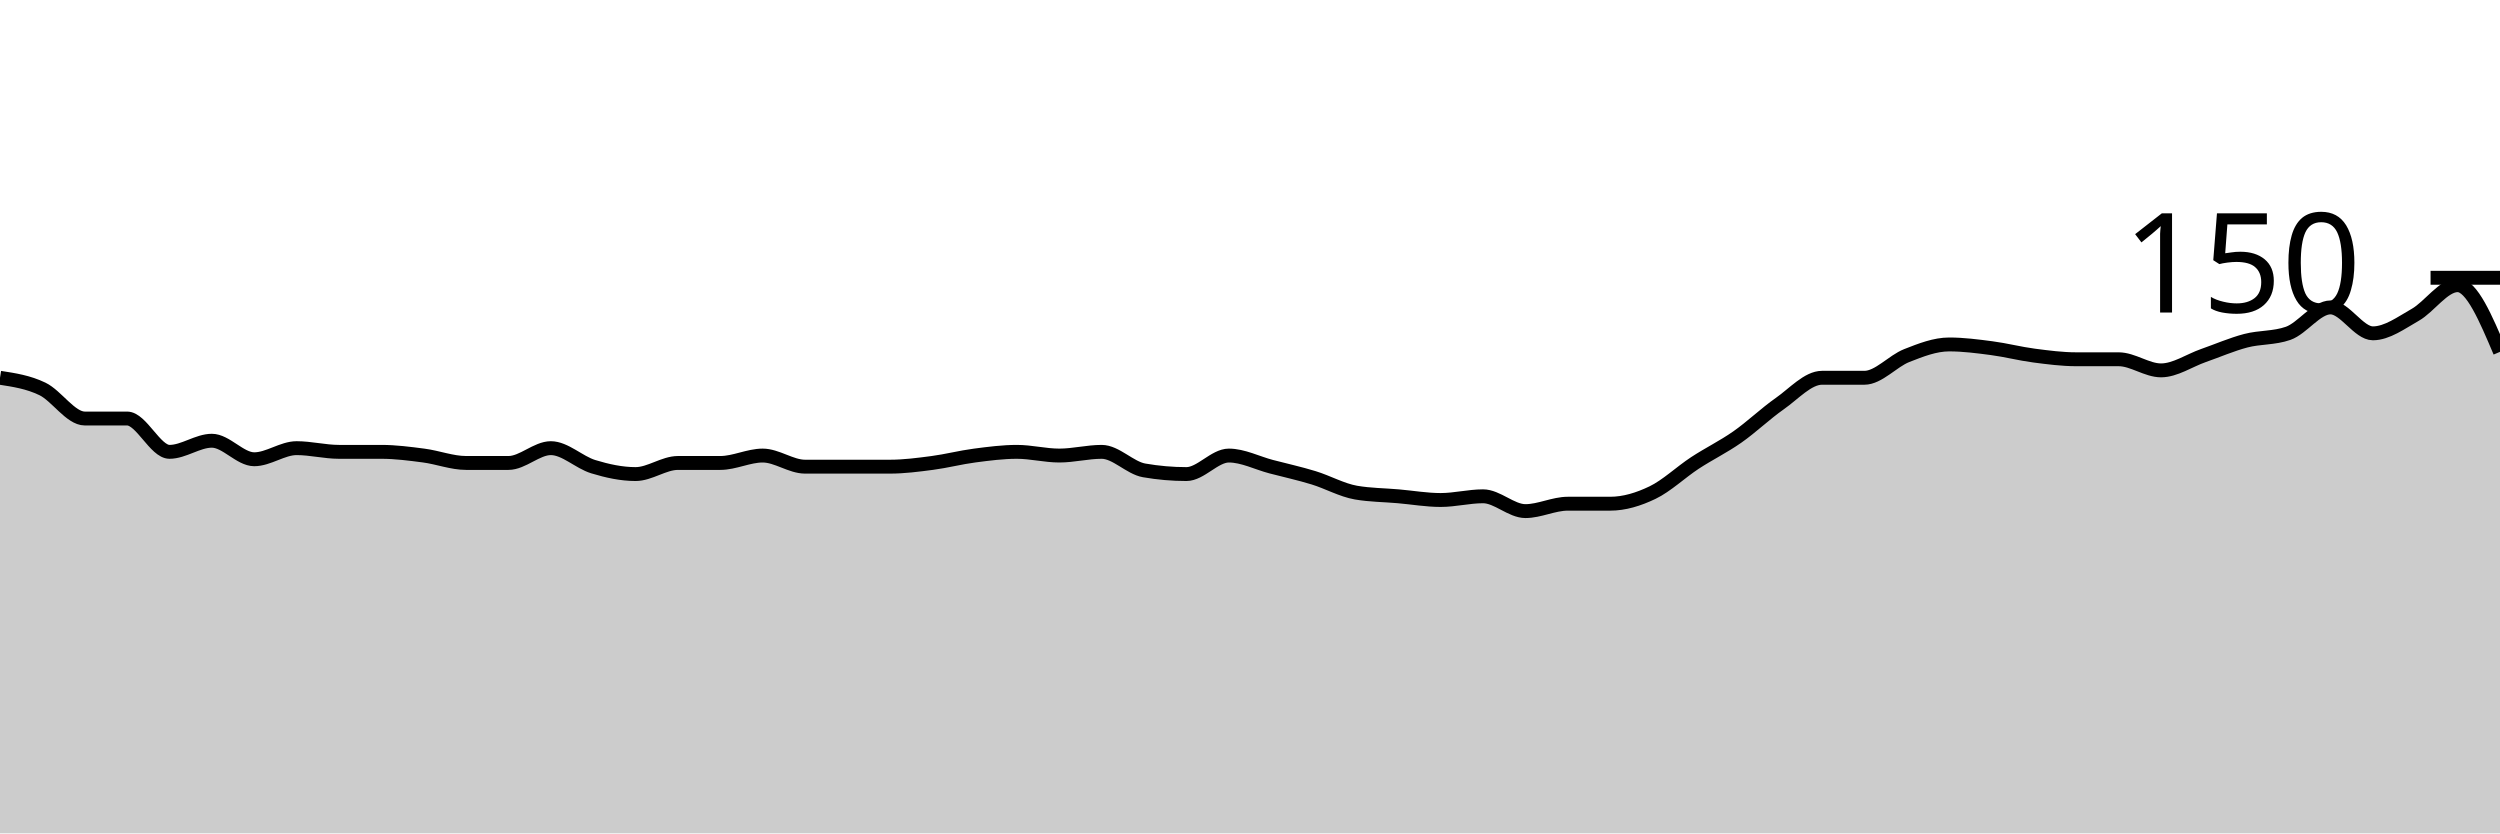
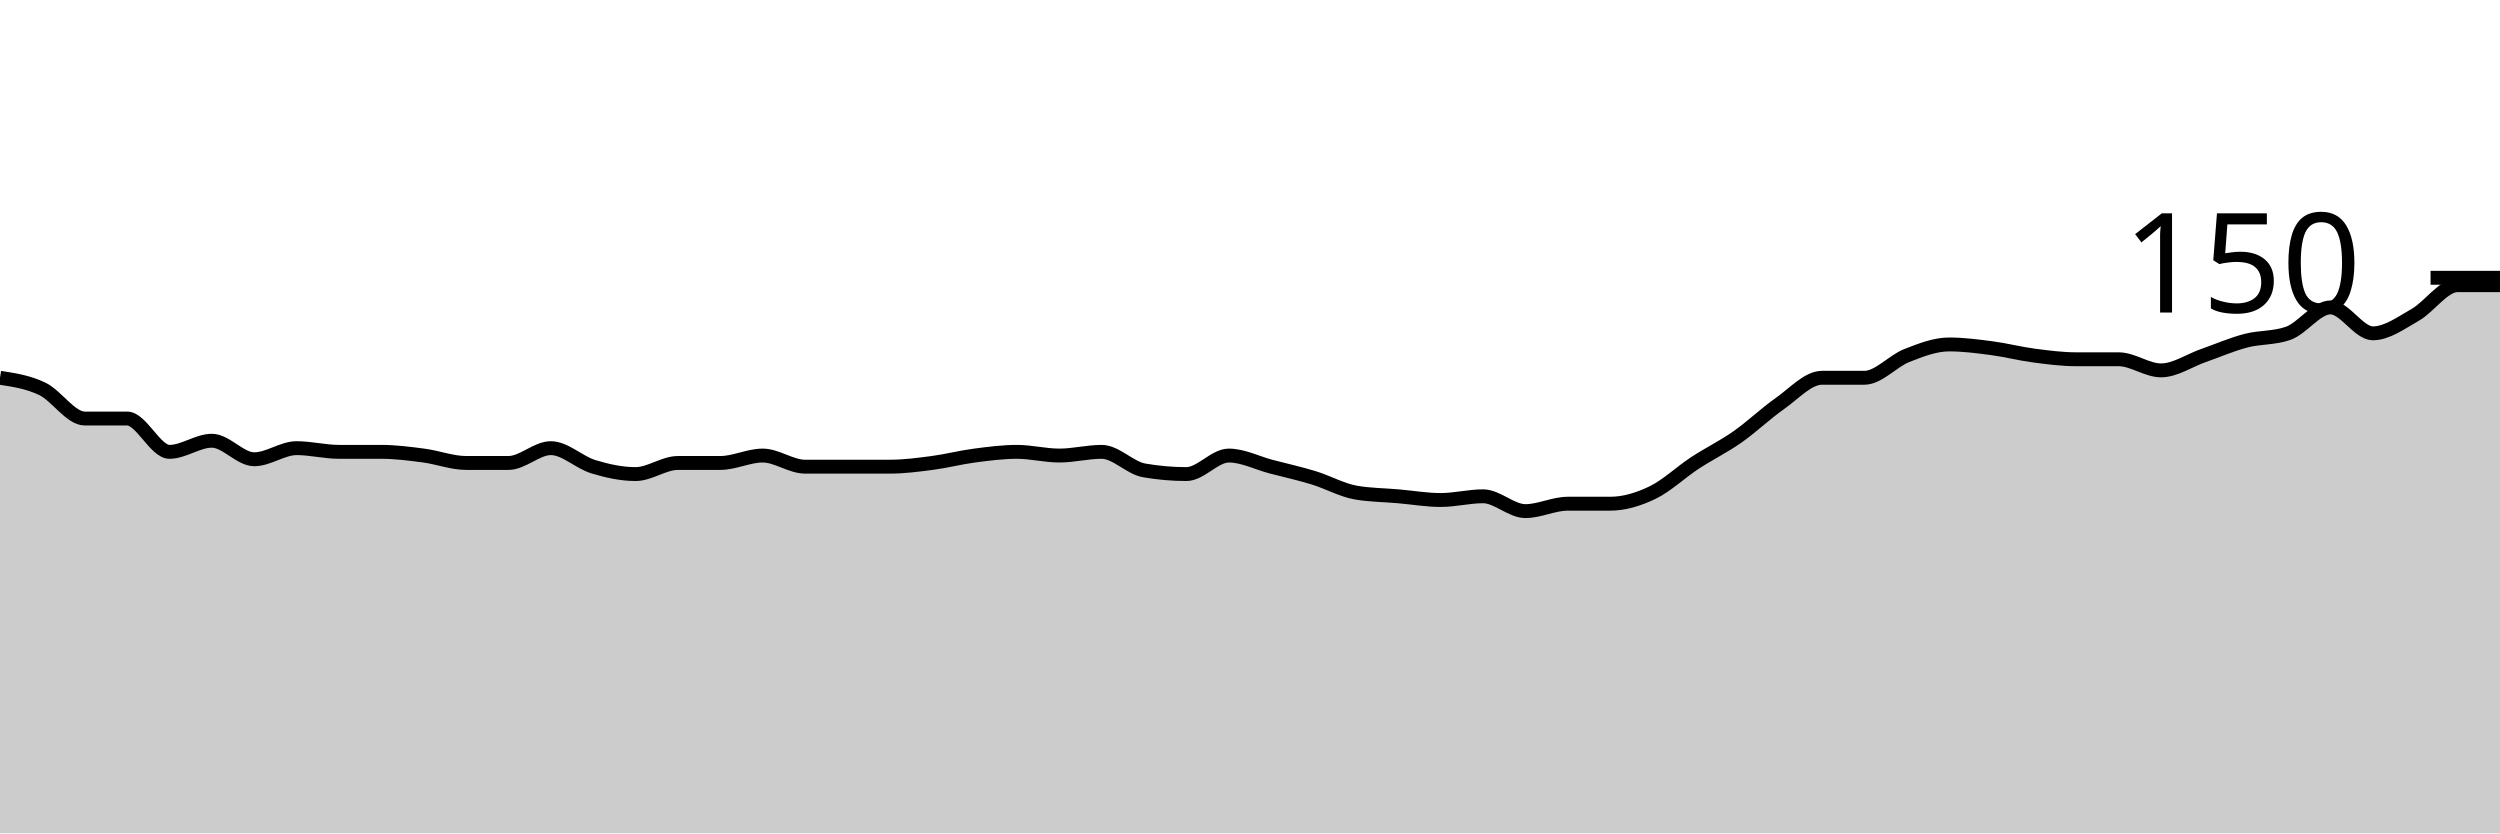
<svg xmlns="http://www.w3.org/2000/svg" viewBox="0 0 180 60">
  <g transform="translate(0,20)">
-     <path class="area" fill="rgba(0, 0, 0, 0.2)" d="M0,7.2C1.017,7.356,2.034,7.511,3.051,8C4.068,8.489,5.085,10.133,6.102,10.133C7.119,10.133,8.136,10.133,9.153,10.133C10.169,10.133,11.186,12.533,12.203,12.533C13.22,12.533,14.237,11.733,15.254,11.733C16.271,11.733,17.288,13.067,18.305,13.067C19.322,13.067,20.339,12.267,21.356,12.267C22.373,12.267,23.39,12.533,24.407,12.533C25.424,12.533,26.441,12.533,27.458,12.533C28.475,12.533,29.492,12.667,30.508,12.8C31.525,12.933,32.542,13.333,33.559,13.333C34.576,13.333,35.593,13.333,36.61,13.333C37.627,13.333,38.644,12.267,39.661,12.267C40.678,12.267,41.695,13.289,42.712,13.6C43.729,13.911,44.746,14.133,45.763,14.133C46.78,14.133,47.797,13.333,48.814,13.333C49.831,13.333,50.847,13.333,51.864,13.333C52.881,13.333,53.898,12.8,54.915,12.8C55.932,12.8,56.949,13.6,57.966,13.6C58.983,13.6,60,13.6,61.017,13.6C62.034,13.6,63.051,13.6,64.068,13.6C65.085,13.6,66.102,13.467,67.119,13.333C68.136,13.2,69.153,12.933,70.169,12.8C71.186,12.667,72.203,12.533,73.22,12.533C74.237,12.533,75.254,12.8,76.271,12.8C77.288,12.8,78.305,12.533,79.322,12.533C80.339,12.533,81.356,13.689,82.373,13.867C83.39,14.044,84.407,14.133,85.424,14.133C86.441,14.133,87.458,12.8,88.475,12.8C89.492,12.8,90.508,13.333,91.525,13.6C92.542,13.867,93.559,14.089,94.576,14.4C95.593,14.711,96.61,15.289,97.627,15.467C98.644,15.644,99.661,15.644,100.678,15.733C101.695,15.822,102.712,16,103.729,16C104.746,16,105.763,15.733,106.78,15.733C107.797,15.733,108.814,16.8,109.831,16.8C110.847,16.8,111.864,16.267,112.881,16.267C113.898,16.267,114.915,16.267,115.932,16.267C116.949,16.267,117.966,15.956,118.983,15.467C120,14.978,121.017,14,122.034,13.333C123.051,12.667,124.068,12.178,125.085,11.467C126.102,10.756,127.119,9.778,128.136,9.067C129.153,8.356,130.169,7.2,131.186,7.2C132.203,7.2,133.22,7.2,134.237,7.2C135.254,7.2,136.271,6,137.288,5.6C138.305,5.2,139.322,4.8,140.339,4.8C141.356,4.8,142.373,4.933,143.39,5.067C144.407,5.2,145.424,5.467,146.441,5.6C147.458,5.733,148.475,5.867,149.492,5.867C150.508,5.867,151.525,5.867,152.542,5.867C153.559,5.867,154.576,6.667,155.593,6.667C156.61,6.667,157.627,5.956,158.644,5.6C159.661,5.244,160.678,4.8,161.695,4.533C162.712,4.267,163.729,4.356,164.746,4C165.763,3.644,166.78,2.133,167.797,2.133C168.814,2.133,169.831,4,170.847,4C171.864,4,172.881,3.244,173.898,2.667C174.915,2.089,175.932,0.533,176.949,0.533C177.966,0.533,178.983,2.933,180,5.333L180,40C178.983,40,177.966,40,176.949,40C175.932,40,174.915,40,173.898,40C172.881,40,171.864,40,170.847,40C169.831,40,168.814,40,167.797,40C166.78,40,165.763,40,164.746,40C163.729,40,162.712,40,161.695,40C160.678,40,159.661,40,158.644,40C157.627,40,156.61,40,155.593,40C154.576,40,153.559,40,152.542,40C151.525,40,150.508,40,149.492,40C148.475,40,147.458,40,146.441,40C145.424,40,144.407,40,143.39,40C142.373,40,141.356,40,140.339,40C139.322,40,138.305,40,137.288,40C136.271,40,135.254,40,134.237,40C133.22,40,132.203,40,131.186,40C130.169,40,129.153,40,128.136,40C127.119,40,126.102,40,125.085,40C124.068,40,123.051,40,122.034,40C121.017,40,120,40,118.983,40C117.966,40,116.949,40,115.932,40C114.915,40,113.898,40,112.881,40C111.864,40,110.847,40,109.831,40C108.814,40,107.797,40,106.78,40C105.763,40,104.746,40,103.729,40C102.712,40,101.695,40,100.678,40C99.661,40,98.644,40,97.627,40C96.61,40,95.593,40,94.576,40C93.559,40,92.542,40,91.525,40C90.508,40,89.492,40,88.475,40C87.458,40,86.441,40,85.424,40C84.407,40,83.39,40,82.373,40C81.356,40,80.339,40,79.322,40C78.305,40,77.288,40,76.271,40C75.254,40,74.237,40,73.22,40C72.203,40,71.186,40,70.169,40C69.153,40,68.136,40,67.119,40C66.102,40,65.085,40,64.068,40C63.051,40,62.034,40,61.017,40C60,40,58.983,40,57.966,40C56.949,40,55.932,40,54.915,40C53.898,40,52.881,40,51.864,40C50.847,40,49.831,40,48.814,40C47.797,40,46.78,40,45.763,40C44.746,40,43.729,40,42.712,40C41.695,40,40.678,40,39.661,40C38.644,40,37.627,40,36.61,40C35.593,40,34.576,40,33.559,40C32.542,40,31.525,40,30.508,40C29.492,40,28.475,40,27.458,40C26.441,40,25.424,40,24.407,40C23.39,40,22.373,40,21.356,40C20.339,40,19.322,40,18.305,40C17.288,40,16.271,40,15.254,40C14.237,40,13.22,40,12.203,40C11.186,40,10.169,40,9.153,40C8.136,40,7.119,40,6.102,40C5.085,40,4.068,40,3.051,40C2.034,40,1.017,40,0,40Z" />
-     <path class="line" stroke="black" fill="none" d="M0,7.2C1.017,7.356,2.034,7.511,3.051,8C4.068,8.489,5.085,10.133,6.102,10.133C7.119,10.133,8.136,10.133,9.153,10.133C10.169,10.133,11.186,12.533,12.203,12.533C13.22,12.533,14.237,11.733,15.254,11.733C16.271,11.733,17.288,13.067,18.305,13.067C19.322,13.067,20.339,12.267,21.356,12.267C22.373,12.267,23.39,12.533,24.407,12.533C25.424,12.533,26.441,12.533,27.458,12.533C28.475,12.533,29.492,12.667,30.508,12.8C31.525,12.933,32.542,13.333,33.559,13.333C34.576,13.333,35.593,13.333,36.61,13.333C37.627,13.333,38.644,12.267,39.661,12.267C40.678,12.267,41.695,13.289,42.712,13.6C43.729,13.911,44.746,14.133,45.763,14.133C46.78,14.133,47.797,13.333,48.814,13.333C49.831,13.333,50.847,13.333,51.864,13.333C52.881,13.333,53.898,12.8,54.915,12.8C55.932,12.8,56.949,13.6,57.966,13.6C58.983,13.6,60,13.6,61.017,13.6C62.034,13.6,63.051,13.6,64.068,13.6C65.085,13.6,66.102,13.467,67.119,13.333C68.136,13.2,69.153,12.933,70.169,12.8C71.186,12.667,72.203,12.533,73.22,12.533C74.237,12.533,75.254,12.8,76.271,12.8C77.288,12.8,78.305,12.533,79.322,12.533C80.339,12.533,81.356,13.689,82.373,13.867C83.39,14.044,84.407,14.133,85.424,14.133C86.441,14.133,87.458,12.8,88.475,12.8C89.492,12.8,90.508,13.333,91.525,13.6C92.542,13.867,93.559,14.089,94.576,14.4C95.593,14.711,96.61,15.289,97.627,15.467C98.644,15.644,99.661,15.644,100.678,15.733C101.695,15.822,102.712,16,103.729,16C104.746,16,105.763,15.733,106.78,15.733C107.797,15.733,108.814,16.8,109.831,16.8C110.847,16.8,111.864,16.267,112.881,16.267C113.898,16.267,114.915,16.267,115.932,16.267C116.949,16.267,117.966,15.956,118.983,15.467C120,14.978,121.017,14,122.034,13.333C123.051,12.667,124.068,12.178,125.085,11.467C126.102,10.756,127.119,9.778,128.136,9.067C129.153,8.356,130.169,7.2,131.186,7.2C132.203,7.2,133.22,7.2,134.237,7.2C135.254,7.2,136.271,6,137.288,5.6C138.305,5.2,139.322,4.8,140.339,4.8C141.356,4.8,142.373,4.933,143.39,5.067C144.407,5.2,145.424,5.467,146.441,5.6C147.458,5.733,148.475,5.867,149.492,5.867C150.508,5.867,151.525,5.867,152.542,5.867C153.559,5.867,154.576,6.667,155.593,6.667C156.61,6.667,157.627,5.956,158.644,5.6C159.661,5.244,160.678,4.8,161.695,4.533C162.712,4.267,163.729,4.356,164.746,4C165.763,3.644,166.78,2.133,167.797,2.133C168.814,2.133,169.831,4,170.847,4C171.864,4,172.881,3.244,173.898,2.667C174.915,2.089,175.932,0.533,176.949,0.533C177.966,0.533,178.983,2.933,180,5.333" />
+     <path class="area" fill="rgba(0, 0, 0, 0.2)" d="M0,7.2C1.017,7.356,2.034,7.511,3.051,8C4.068,8.489,5.085,10.133,6.102,10.133C7.119,10.133,8.136,10.133,9.153,10.133C10.169,10.133,11.186,12.533,12.203,12.533C13.22,12.533,14.237,11.733,15.254,11.733C16.271,11.733,17.288,13.067,18.305,13.067C19.322,13.067,20.339,12.267,21.356,12.267C22.373,12.267,23.39,12.533,24.407,12.533C25.424,12.533,26.441,12.533,27.458,12.533C28.475,12.533,29.492,12.667,30.508,12.8C31.525,12.933,32.542,13.333,33.559,13.333C34.576,13.333,35.593,13.333,36.61,13.333C37.627,13.333,38.644,12.267,39.661,12.267C40.678,12.267,41.695,13.289,42.712,13.6C43.729,13.911,44.746,14.133,45.763,14.133C46.78,14.133,47.797,13.333,48.814,13.333C49.831,13.333,50.847,13.333,51.864,13.333C52.881,13.333,53.898,12.8,54.915,12.8C55.932,12.8,56.949,13.6,57.966,13.6C58.983,13.6,60,13.6,61.017,13.6C62.034,13.6,63.051,13.6,64.068,13.6C65.085,13.6,66.102,13.467,67.119,13.333C68.136,13.2,69.153,12.933,70.169,12.8C71.186,12.667,72.203,12.533,73.22,12.533C74.237,12.533,75.254,12.8,76.271,12.8C77.288,12.8,78.305,12.533,79.322,12.533C80.339,12.533,81.356,13.689,82.373,13.867C83.39,14.044,84.407,14.133,85.424,14.133C86.441,14.133,87.458,12.8,88.475,12.8C89.492,12.8,90.508,13.333,91.525,13.6C92.542,13.867,93.559,14.089,94.576,14.4C95.593,14.711,96.61,15.289,97.627,15.467C98.644,15.644,99.661,15.644,100.678,15.733C101.695,15.822,102.712,16,103.729,16C104.746,16,105.763,15.733,106.78,15.733C107.797,15.733,108.814,16.8,109.831,16.8C110.847,16.8,111.864,16.267,112.881,16.267C113.898,16.267,114.915,16.267,115.932,16.267C116.949,16.267,117.966,15.956,118.983,15.467C120,14.978,121.017,14,122.034,13.333C123.051,12.667,124.068,12.178,125.085,11.467C126.102,10.756,127.119,9.778,128.136,9.067C129.153,8.356,130.169,7.2,131.186,7.2C132.203,7.2,133.22,7.2,134.237,7.2C135.254,7.2,136.271,6,137.288,5.6C138.305,5.2,139.322,4.8,140.339,4.8C141.356,4.8,142.373,4.933,143.39,5.067C144.407,5.2,145.424,5.467,146.441,5.6C147.458,5.733,148.475,5.867,149.492,5.867C150.508,5.867,151.525,5.867,152.542,5.867C153.559,5.867,154.576,6.667,155.593,6.667C156.61,6.667,157.627,5.956,158.644,5.6C159.661,5.244,160.678,4.8,161.695,4.533C162.712,4.267,163.729,4.356,164.746,4C165.763,3.644,166.78,2.133,167.797,2.133C168.814,2.133,169.831,4,170.847,4C171.864,4,172.881,3.244,173.898,2.667C174.915,2.089,175.932,0.533,176.949,0.533C177.966,0.533,178.983,0.533,180,0.533L180,40C178.983,40,177.966,40,176.949,40C175.932,40,174.915,40,173.898,40C172.881,40,171.864,40,170.847,40C169.831,40,168.814,40,167.797,40C166.78,40,165.763,40,164.746,40C163.729,40,162.712,40,161.695,40C160.678,40,159.661,40,158.644,40C157.627,40,156.61,40,155.593,40C154.576,40,153.559,40,152.542,40C151.525,40,150.508,40,149.492,40C148.475,40,147.458,40,146.441,40C145.424,40,144.407,40,143.39,40C142.373,40,141.356,40,140.339,40C139.322,40,138.305,40,137.288,40C136.271,40,135.254,40,134.237,40C133.22,40,132.203,40,131.186,40C130.169,40,129.153,40,128.136,40C127.119,40,126.102,40,125.085,40C124.068,40,123.051,40,122.034,40C121.017,40,120,40,118.983,40C117.966,40,116.949,40,115.932,40C114.915,40,113.898,40,112.881,40C111.864,40,110.847,40,109.831,40C108.814,40,107.797,40,106.78,40C105.763,40,104.746,40,103.729,40C102.712,40,101.695,40,100.678,40C99.661,40,98.644,40,97.627,40C96.61,40,95.593,40,94.576,40C93.559,40,92.542,40,91.525,40C90.508,40,89.492,40,88.475,40C87.458,40,86.441,40,85.424,40C84.407,40,83.39,40,82.373,40C81.356,40,80.339,40,79.322,40C78.305,40,77.288,40,76.271,40C75.254,40,74.237,40,73.22,40C72.203,40,71.186,40,70.169,40C69.153,40,68.136,40,67.119,40C66.102,40,65.085,40,64.068,40C63.051,40,62.034,40,61.017,40C60,40,58.983,40,57.966,40C56.949,40,55.932,40,54.915,40C53.898,40,52.881,40,51.864,40C50.847,40,49.831,40,48.814,40C47.797,40,46.78,40,45.763,40C44.746,40,43.729,40,42.712,40C41.695,40,40.678,40,39.661,40C38.644,40,37.627,40,36.61,40C35.593,40,34.576,40,33.559,40C32.542,40,31.525,40,30.508,40C29.492,40,28.475,40,27.458,40C26.441,40,25.424,40,24.407,40C23.39,40,22.373,40,21.356,40C20.339,40,19.322,40,18.305,40C17.288,40,16.271,40,15.254,40C14.237,40,13.22,40,12.203,40C11.186,40,10.169,40,9.153,40C8.136,40,7.119,40,6.102,40C5.085,40,4.068,40,3.051,40C2.034,40,1.017,40,0,40Z" />
+     <path class="line" stroke="black" fill="none" d="M0,7.2C1.017,7.356,2.034,7.511,3.051,8C4.068,8.489,5.085,10.133,6.102,10.133C7.119,10.133,8.136,10.133,9.153,10.133C10.169,10.133,11.186,12.533,12.203,12.533C13.22,12.533,14.237,11.733,15.254,11.733C16.271,11.733,17.288,13.067,18.305,13.067C19.322,13.067,20.339,12.267,21.356,12.267C22.373,12.267,23.39,12.533,24.407,12.533C25.424,12.533,26.441,12.533,27.458,12.533C28.475,12.533,29.492,12.667,30.508,12.8C31.525,12.933,32.542,13.333,33.559,13.333C34.576,13.333,35.593,13.333,36.61,13.333C37.627,13.333,38.644,12.267,39.661,12.267C40.678,12.267,41.695,13.289,42.712,13.6C43.729,13.911,44.746,14.133,45.763,14.133C46.78,14.133,47.797,13.333,48.814,13.333C49.831,13.333,50.847,13.333,51.864,13.333C52.881,13.333,53.898,12.8,54.915,12.8C55.932,12.8,56.949,13.6,57.966,13.6C58.983,13.6,60,13.6,61.017,13.6C62.034,13.6,63.051,13.6,64.068,13.6C65.085,13.6,66.102,13.467,67.119,13.333C68.136,13.2,69.153,12.933,70.169,12.8C71.186,12.667,72.203,12.533,73.22,12.533C74.237,12.533,75.254,12.8,76.271,12.8C77.288,12.8,78.305,12.533,79.322,12.533C80.339,12.533,81.356,13.689,82.373,13.867C83.39,14.044,84.407,14.133,85.424,14.133C86.441,14.133,87.458,12.8,88.475,12.8C89.492,12.8,90.508,13.333,91.525,13.6C92.542,13.867,93.559,14.089,94.576,14.4C95.593,14.711,96.61,15.289,97.627,15.467C98.644,15.644,99.661,15.644,100.678,15.733C101.695,15.822,102.712,16,103.729,16C104.746,16,105.763,15.733,106.78,15.733C107.797,15.733,108.814,16.8,109.831,16.8C110.847,16.8,111.864,16.267,112.881,16.267C113.898,16.267,114.915,16.267,115.932,16.267C116.949,16.267,117.966,15.956,118.983,15.467C120,14.978,121.017,14,122.034,13.333C123.051,12.667,124.068,12.178,125.085,11.467C126.102,10.756,127.119,9.778,128.136,9.067C129.153,8.356,130.169,7.2,131.186,7.2C132.203,7.2,133.22,7.2,134.237,7.2C135.254,7.2,136.271,6,137.288,5.6C138.305,5.2,139.322,4.8,140.339,4.8C141.356,4.8,142.373,4.933,143.39,5.067C144.407,5.2,145.424,5.467,146.441,5.6C147.458,5.733,148.475,5.867,149.492,5.867C150.508,5.867,151.525,5.867,152.542,5.867C153.559,5.867,154.576,6.667,155.593,6.667C156.61,6.667,157.627,5.956,158.644,5.6C159.661,5.244,160.678,4.8,161.695,4.533C162.712,4.267,163.729,4.356,164.746,4C165.763,3.644,166.78,2.133,167.797,2.133C168.814,2.133,169.831,4,170.847,4C171.864,4,172.881,3.244,173.898,2.667C174.915,2.089,175.932,0.533,176.949,0.533C177.966,0.533,178.983,0.533,180,0.533" />
    <path class="axis-ceiling" stroke-width="1" stroke="black" fill="none" d="M175,0L180,0" />
    <text class="axis-ceiling-label" font-family="sans-serif" text-anchor="end" font-size="10px" x="170" y="2.5">150</text>
  </g>
</svg>
